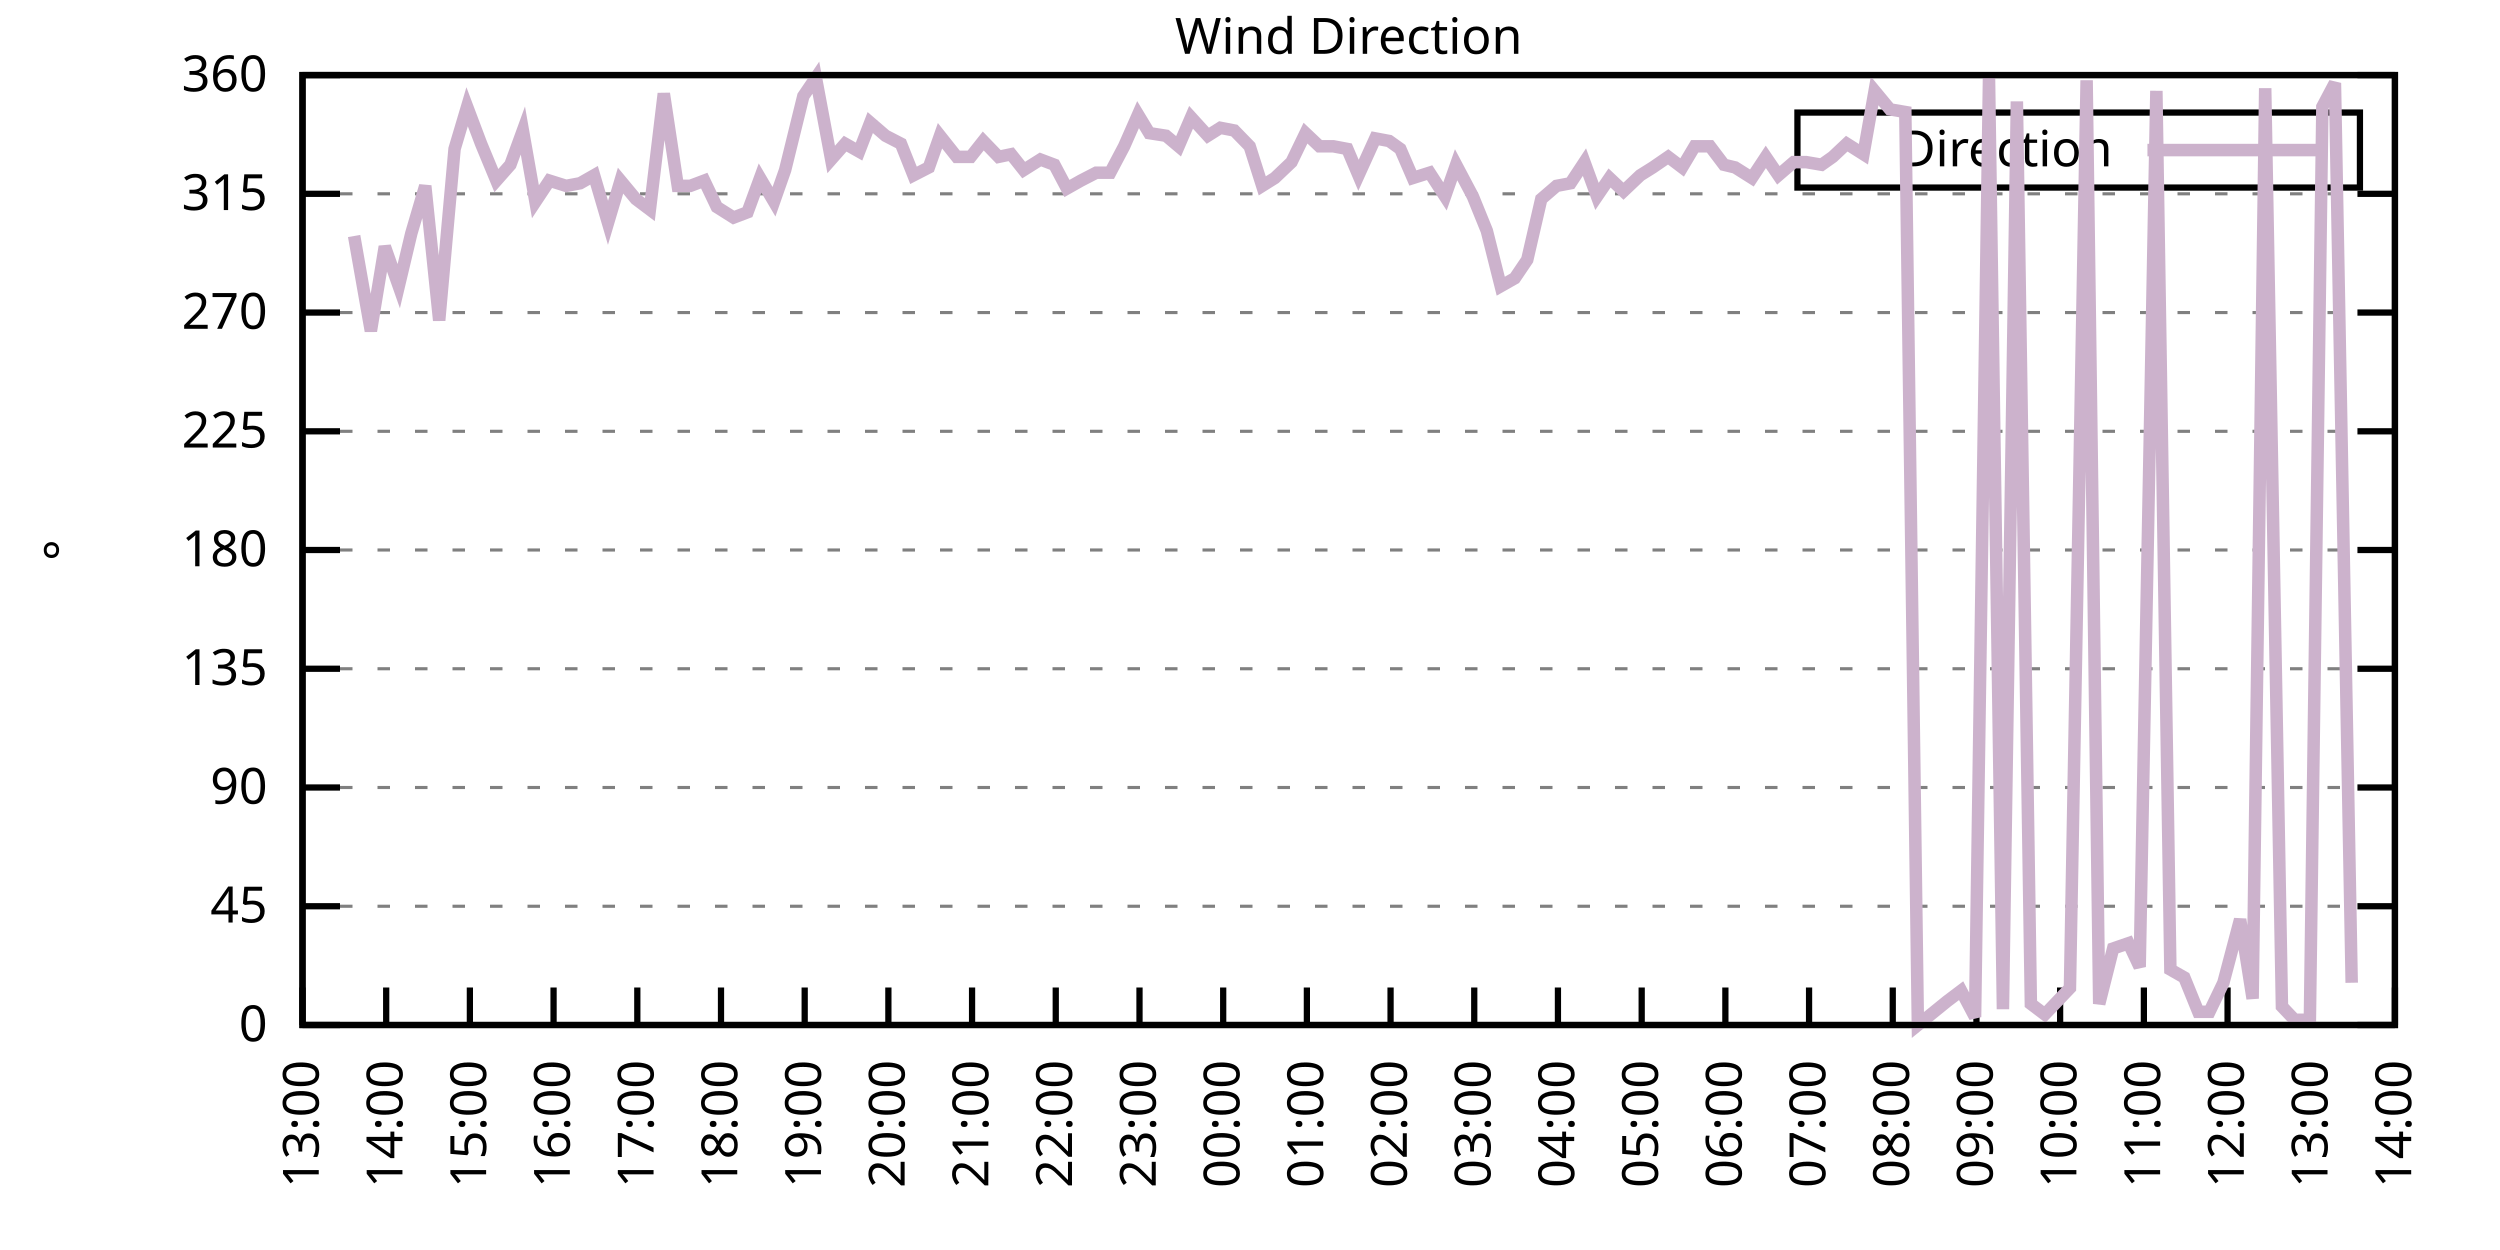
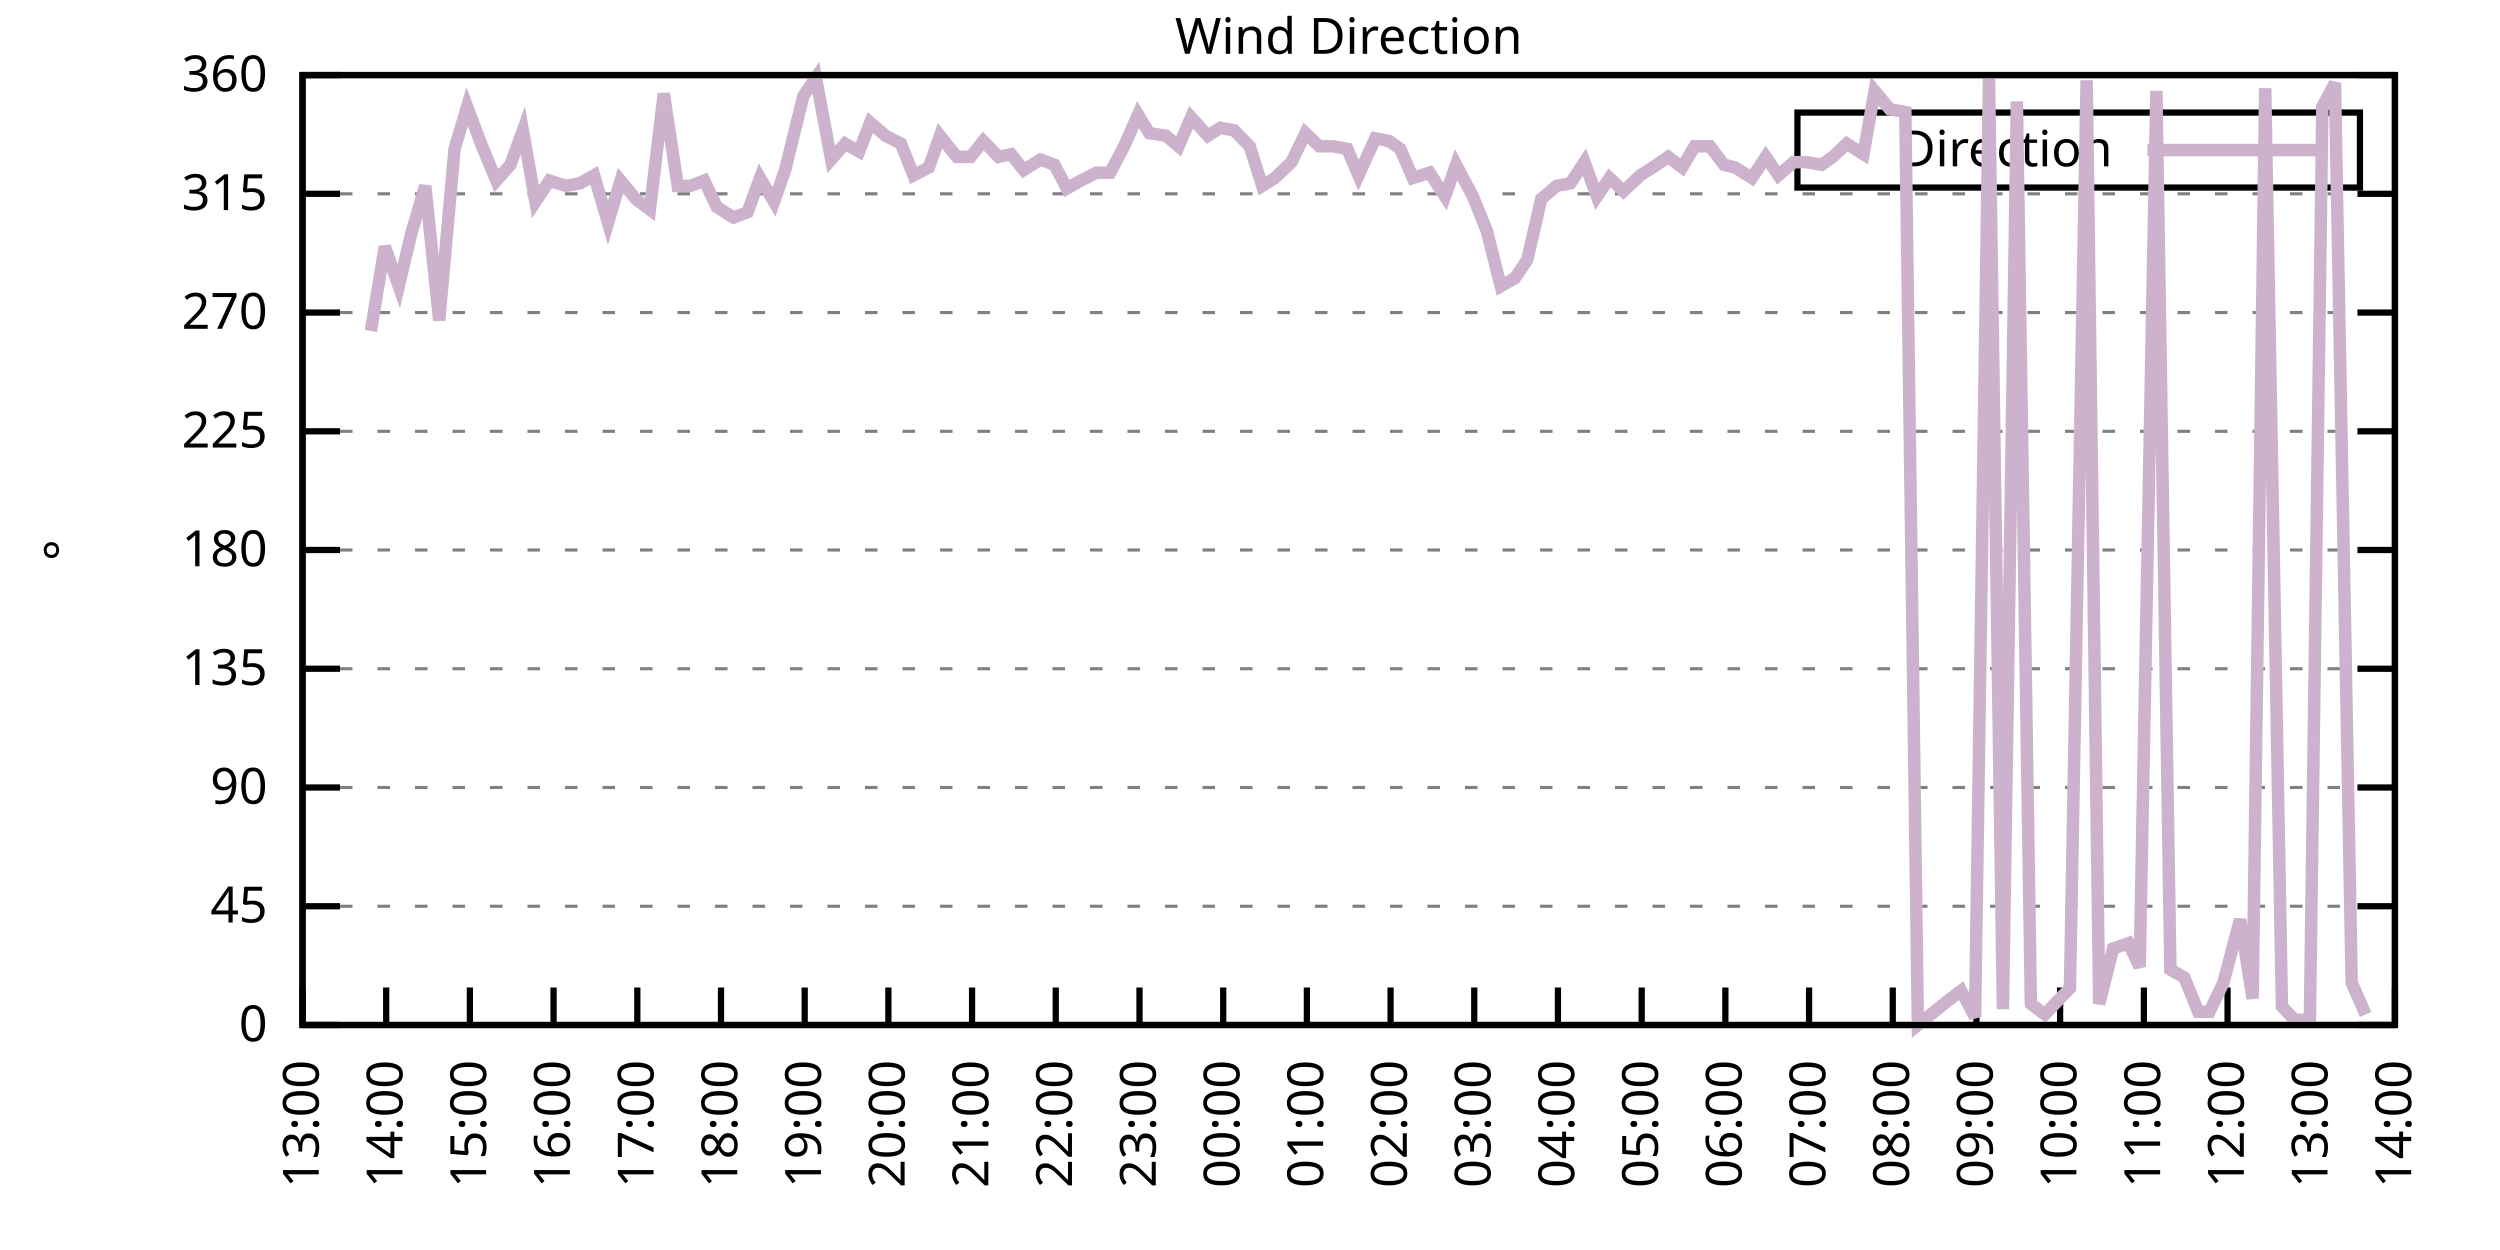
<svg xmlns="http://www.w3.org/2000/svg" xmlns:xlink="http://www.w3.org/1999/xlink" width="400" height="200" viewBox="0 0 400 200">
  <g id="gnuplot_canvas">
    <rect x="0" y="0" width="400" height="200" fill="none" />
    <defs>
      <circle id="gpDot" r="0.5" stroke-width="0.5" stroke="currentColor" />
      <path id="gpPt0" stroke-width="0.333" stroke="currentColor" d="M-1,0 h2 M0,-1 v2" />
      <path id="gpPt1" stroke-width="0.333" stroke="currentColor" d="M-1,-1 L1,1 M1,-1 L-1,1" />
      <path id="gpPt2" stroke-width="0.333" stroke="currentColor" d="M-1,0 L1,0 M0,-1 L0,1 M-1,-1 L1,1 M-1,1 L1,-1" />
      <rect id="gpPt3" stroke-width="0.333" stroke="currentColor" x="-1" y="-1" width="2" height="2" />
      <rect id="gpPt4" stroke-width="0.333" stroke="currentColor" fill="currentColor" x="-1" y="-1" width="2" height="2" />
      <circle id="gpPt5" stroke-width="0.333" stroke="currentColor" cx="0" cy="0" r="1" />
      <use xlink:href="#gpPt5" id="gpPt6" fill="currentColor" stroke="none" />
      <path id="gpPt7" stroke-width="0.333" stroke="currentColor" d="M0,-1.33 L-1.33,0.67 L1.33,0.67 z" />
      <use xlink:href="#gpPt7" id="gpPt8" fill="currentColor" stroke="none" />
      <use xlink:href="#gpPt7" id="gpPt9" stroke="currentColor" transform="rotate(180)" />
      <use xlink:href="#gpPt9" id="gpPt10" fill="currentColor" stroke="none" />
      <use xlink:href="#gpPt3" id="gpPt11" stroke="currentColor" transform="rotate(45)" />
      <use xlink:href="#gpPt11" id="gpPt12" fill="currentColor" stroke="none" />
      <path id="gpPt13" stroke-width="0.333" stroke="currentColor" d="M0,1.330 L1.265,0.411 L0.782,-1.067 L-0.782,-1.076 L-1.265,0.411 z" />
      <use xlink:href="#gpPt13" id="gpPt14" fill="currentColor" stroke="none" />
      <filter id="textbox" filterUnits="objectBoundingBox" x="0" y="0" height="1" width="1">
        <feFlood flood-color="white" flood-opacity="1" result="bgnd" />
        <feComposite in="SourceGraphic" in2="bgnd" operator="atop" />
      </filter>
      <filter id="greybox" filterUnits="objectBoundingBox" x="0" y="0" height="1" width="1">
        <feFlood flood-color="lightgrey" flood-opacity="1" result="grey" />
        <feComposite in="SourceGraphic" in2="grey" operator="atop" />
      </filter>
    </defs>
    <g fill="none" color="white" stroke="currentColor" stroke-width="1.00" stroke-linecap="butt" stroke-linejoin="miter">
</g>
    <g fill="none" color="black" stroke="currentColor" stroke-width="1.00" stroke-linecap="butt" stroke-linejoin="miter">
      <g stroke="none" shape-rendering="crispEdges">
        <polygon fill="rgb(255, 255, 255)" points="48.40,164.00 383.18,164.00 383.18,12.02 48.40,12.02 " />
      </g>
    </g>
    <g fill="none" color="black" stroke="currentColor" stroke-width="1.00" stroke-linecap="butt" stroke-linejoin="miter">
</g>
    <g fill="none" color="black" stroke="black" stroke-width="0.50" stroke-linecap="butt" stroke-linejoin="miter">
</g>
    <g fill="none" color="gray" stroke="currentColor" stroke-width="0.50" stroke-linecap="butt" stroke-linejoin="miter">
      <path stroke="gray" stroke-dasharray="2,4" class="gridline" d="M48.40,164.00 L383.19,164.00  " />
    </g>
    <g fill="none" color="gray" stroke="gray" stroke-width="1.00" stroke-linecap="butt" stroke-linejoin="miter">
</g>
    <g fill="none" color="black" stroke="currentColor" stroke-width="1.00" stroke-linecap="butt" stroke-linejoin="miter">
      <path stroke="black" d="M48.40,164.00 L54.40,164.00 M383.19,164.00 L377.19,164.00  " />
      <g transform="translate(42.80,166.60)" stroke="none" fill="black" font-family="Sans" font-size="8.00" text-anchor="end">
        <text>
          <tspan font-family="Sans"> 0</tspan>
        </text>
      </g>
    </g>
    <g fill="none" color="black" stroke="currentColor" stroke-width="1.00" stroke-linecap="butt" stroke-linejoin="miter">
</g>
    <g fill="none" color="black" stroke="black" stroke-width="0.50" stroke-linecap="butt" stroke-linejoin="miter">
</g>
    <g fill="none" color="gray" stroke="currentColor" stroke-width="0.50" stroke-linecap="butt" stroke-linejoin="miter">
      <path stroke="gray" stroke-dasharray="2,4" class="gridline" d="M48.40,145.00 L383.19,145.00  " />
    </g>
    <g fill="none" color="gray" stroke="gray" stroke-width="1.00" stroke-linecap="butt" stroke-linejoin="miter">
</g>
    <g fill="none" color="black" stroke="currentColor" stroke-width="1.00" stroke-linecap="butt" stroke-linejoin="miter">
      <path stroke="black" d="M48.40,145.00 L54.40,145.00 M383.19,145.00 L377.19,145.00  " />
      <g transform="translate(42.80,147.60)" stroke="none" fill="black" font-family="Sans" font-size="8.00" text-anchor="end">
        <text>
          <tspan font-family="Sans"> 45</tspan>
        </text>
      </g>
    </g>
    <g fill="none" color="black" stroke="currentColor" stroke-width="1.00" stroke-linecap="butt" stroke-linejoin="miter">
</g>
    <g fill="none" color="black" stroke="black" stroke-width="0.50" stroke-linecap="butt" stroke-linejoin="miter">
</g>
    <g fill="none" color="gray" stroke="currentColor" stroke-width="0.50" stroke-linecap="butt" stroke-linejoin="miter">
      <path stroke="gray" stroke-dasharray="2,4" class="gridline" d="M48.40,126.00 L383.19,126.00  " />
    </g>
    <g fill="none" color="gray" stroke="gray" stroke-width="1.00" stroke-linecap="butt" stroke-linejoin="miter">
</g>
    <g fill="none" color="black" stroke="currentColor" stroke-width="1.00" stroke-linecap="butt" stroke-linejoin="miter">
      <path stroke="black" d="M48.40,126.00 L54.40,126.00 M383.19,126.00 L377.19,126.00  " />
      <g transform="translate(42.80,128.60)" stroke="none" fill="black" font-family="Sans" font-size="8.00" text-anchor="end">
        <text>
          <tspan font-family="Sans"> 90</tspan>
        </text>
      </g>
    </g>
    <g fill="none" color="black" stroke="currentColor" stroke-width="1.00" stroke-linecap="butt" stroke-linejoin="miter">
</g>
    <g fill="none" color="black" stroke="black" stroke-width="0.50" stroke-linecap="butt" stroke-linejoin="miter">
</g>
    <g fill="none" color="gray" stroke="currentColor" stroke-width="0.50" stroke-linecap="butt" stroke-linejoin="miter">
      <path stroke="gray" stroke-dasharray="2,4" class="gridline" d="M48.40,107.00 L383.19,107.00  " />
    </g>
    <g fill="none" color="gray" stroke="gray" stroke-width="1.00" stroke-linecap="butt" stroke-linejoin="miter">
</g>
    <g fill="none" color="black" stroke="currentColor" stroke-width="1.00" stroke-linecap="butt" stroke-linejoin="miter">
      <path stroke="black" d="M48.40,107.00 L54.40,107.00 M383.19,107.00 L377.19,107.00  " />
      <g transform="translate(42.80,109.60)" stroke="none" fill="black" font-family="Sans" font-size="8.00" text-anchor="end">
        <text>
          <tspan font-family="Sans"> 135</tspan>
        </text>
      </g>
    </g>
    <g fill="none" color="black" stroke="currentColor" stroke-width="1.00" stroke-linecap="butt" stroke-linejoin="miter">
</g>
    <g fill="none" color="black" stroke="black" stroke-width="0.50" stroke-linecap="butt" stroke-linejoin="miter">
</g>
    <g fill="none" color="gray" stroke="currentColor" stroke-width="0.50" stroke-linecap="butt" stroke-linejoin="miter">
      <path stroke="gray" stroke-dasharray="2,4" class="gridline" d="M48.40,88.00 L383.19,88.00  " />
    </g>
    <g fill="none" color="gray" stroke="gray" stroke-width="1.00" stroke-linecap="butt" stroke-linejoin="miter">
</g>
    <g fill="none" color="black" stroke="currentColor" stroke-width="1.00" stroke-linecap="butt" stroke-linejoin="miter">
      <path stroke="black" d="M48.40,88.00 L54.40,88.00 M383.19,88.00 L377.19,88.00  " />
      <g transform="translate(42.80,90.60)" stroke="none" fill="black" font-family="Sans" font-size="8.00" text-anchor="end">
        <text>
          <tspan font-family="Sans"> 180</tspan>
        </text>
      </g>
    </g>
    <g fill="none" color="black" stroke="currentColor" stroke-width="1.00" stroke-linecap="butt" stroke-linejoin="miter">
</g>
    <g fill="none" color="black" stroke="black" stroke-width="0.50" stroke-linecap="butt" stroke-linejoin="miter">
</g>
    <g fill="none" color="gray" stroke="currentColor" stroke-width="0.50" stroke-linecap="butt" stroke-linejoin="miter">
      <path stroke="gray" stroke-dasharray="2,4" class="gridline" d="M48.40,69.01 L383.19,69.01  " />
    </g>
    <g fill="none" color="gray" stroke="gray" stroke-width="1.00" stroke-linecap="butt" stroke-linejoin="miter">
</g>
    <g fill="none" color="black" stroke="currentColor" stroke-width="1.00" stroke-linecap="butt" stroke-linejoin="miter">
      <path stroke="black" d="M48.40,69.01 L54.40,69.01 M383.19,69.01 L377.19,69.01  " />
      <g transform="translate(42.80,71.61)" stroke="none" fill="black" font-family="Sans" font-size="8.00" text-anchor="end">
        <text>
          <tspan font-family="Sans"> 225</tspan>
        </text>
      </g>
    </g>
    <g fill="none" color="black" stroke="currentColor" stroke-width="1.00" stroke-linecap="butt" stroke-linejoin="miter">
</g>
    <g fill="none" color="black" stroke="black" stroke-width="0.50" stroke-linecap="butt" stroke-linejoin="miter">
</g>
    <g fill="none" color="gray" stroke="currentColor" stroke-width="0.50" stroke-linecap="butt" stroke-linejoin="miter">
      <path stroke="gray" stroke-dasharray="2,4" class="gridline" d="M48.40,50.01 L383.19,50.01  " />
    </g>
    <g fill="none" color="gray" stroke="gray" stroke-width="1.00" stroke-linecap="butt" stroke-linejoin="miter">
</g>
    <g fill="none" color="black" stroke="currentColor" stroke-width="1.00" stroke-linecap="butt" stroke-linejoin="miter">
      <path stroke="black" d="M48.40,50.01 L54.40,50.01 M383.19,50.01 L377.19,50.01  " />
      <g transform="translate(42.80,52.61)" stroke="none" fill="black" font-family="Sans" font-size="8.00" text-anchor="end">
        <text>
          <tspan font-family="Sans"> 270</tspan>
        </text>
      </g>
    </g>
    <g fill="none" color="black" stroke="currentColor" stroke-width="1.00" stroke-linecap="butt" stroke-linejoin="miter">
</g>
    <g fill="none" color="black" stroke="black" stroke-width="0.50" stroke-linecap="butt" stroke-linejoin="miter">
</g>
    <g fill="none" color="gray" stroke="currentColor" stroke-width="0.50" stroke-linecap="butt" stroke-linejoin="miter">
      <path stroke="gray" stroke-dasharray="2,4" class="gridline" d="M48.40,31.01 L383.19,31.01  " />
    </g>
    <g fill="none" color="gray" stroke="gray" stroke-width="1.00" stroke-linecap="butt" stroke-linejoin="miter">
</g>
    <g fill="none" color="black" stroke="currentColor" stroke-width="1.00" stroke-linecap="butt" stroke-linejoin="miter">
      <path stroke="black" d="M48.40,31.01 L54.40,31.01 M383.19,31.01 L377.19,31.01  " />
      <g transform="translate(42.80,33.61)" stroke="none" fill="black" font-family="Sans" font-size="8.00" text-anchor="end">
        <text>
          <tspan font-family="Sans"> 315</tspan>
        </text>
      </g>
    </g>
    <g fill="none" color="black" stroke="currentColor" stroke-width="1.00" stroke-linecap="butt" stroke-linejoin="miter">
</g>
    <g fill="none" color="black" stroke="black" stroke-width="0.50" stroke-linecap="butt" stroke-linejoin="miter">
</g>
    <g fill="none" color="gray" stroke="currentColor" stroke-width="0.50" stroke-linecap="butt" stroke-linejoin="miter">
      <path stroke="gray" stroke-dasharray="2,4" class="gridline" d="M48.40,12.01 L383.19,12.01  " />
    </g>
    <g fill="none" color="gray" stroke="gray" stroke-width="1.00" stroke-linecap="butt" stroke-linejoin="miter">
</g>
    <g fill="none" color="black" stroke="currentColor" stroke-width="1.00" stroke-linecap="butt" stroke-linejoin="miter">
      <path stroke="black" d="M48.40,12.01 L54.40,12.01 M383.19,12.01 L377.19,12.01  " />
      <g transform="translate(42.80,14.61)" stroke="none" fill="black" font-family="Sans" font-size="8.00" text-anchor="end">
        <text>
          <tspan font-family="Sans"> 360</tspan>
        </text>
      </g>
    </g>
    <g fill="none" color="black" stroke="currentColor" stroke-width="1.00" stroke-linecap="butt" stroke-linejoin="miter">
      <path stroke="black" d="M48.40,164.00 L48.40,158.00  " />
      <g transform="translate(51.00,169.60) rotate(270.00)" stroke="none" fill="black" font-family="Sans" font-size="8.00" text-anchor="end">
        <text>
          <tspan font-family="Sans">13:00</tspan>
        </text>
      </g>
    </g>
    <g fill="none" color="black" stroke="currentColor" stroke-width="1.00" stroke-linecap="butt" stroke-linejoin="miter">
      <path stroke="black" d="M61.79,164.00 L61.79,158.00  " />
      <g transform="translate(64.39,169.60) rotate(270.00)" stroke="none" fill="black" font-family="Sans" font-size="8.00" text-anchor="end">
        <text>
          <tspan font-family="Sans">14:00</tspan>
        </text>
      </g>
    </g>
    <g fill="none" color="black" stroke="currentColor" stroke-width="1.00" stroke-linecap="butt" stroke-linejoin="miter">
      <path stroke="black" d="M75.18,164.00 L75.18,158.00  " />
      <g transform="translate(77.78,169.60) rotate(270.00)" stroke="none" fill="black" font-family="Sans" font-size="8.00" text-anchor="end">
        <text>
          <tspan font-family="Sans">15:00</tspan>
        </text>
      </g>
    </g>
    <g fill="none" color="black" stroke="currentColor" stroke-width="1.00" stroke-linecap="butt" stroke-linejoin="miter">
      <path stroke="black" d="M88.57,164.00 L88.57,158.00  " />
      <g transform="translate(91.17,169.60) rotate(270.00)" stroke="none" fill="black" font-family="Sans" font-size="8.00" text-anchor="end">
        <text>
          <tspan font-family="Sans">16:00</tspan>
        </text>
      </g>
    </g>
    <g fill="none" color="black" stroke="currentColor" stroke-width="1.00" stroke-linecap="butt" stroke-linejoin="miter">
      <path stroke="black" d="M101.97,164.00 L101.97,158.00  " />
      <g transform="translate(104.57,169.60) rotate(270.00)" stroke="none" fill="black" font-family="Sans" font-size="8.00" text-anchor="end">
        <text>
          <tspan font-family="Sans">17:00</tspan>
        </text>
      </g>
    </g>
    <g fill="none" color="black" stroke="currentColor" stroke-width="1.00" stroke-linecap="butt" stroke-linejoin="miter">
      <path stroke="black" d="M115.36,164.00 L115.36,158.00  " />
      <g transform="translate(117.96,169.60) rotate(270.00)" stroke="none" fill="black" font-family="Sans" font-size="8.00" text-anchor="end">
        <text>
          <tspan font-family="Sans">18:00</tspan>
        </text>
      </g>
    </g>
    <g fill="none" color="black" stroke="currentColor" stroke-width="1.00" stroke-linecap="butt" stroke-linejoin="miter">
      <path stroke="black" d="M128.75,164.00 L128.75,158.00  " />
      <g transform="translate(131.35,169.60) rotate(270.00)" stroke="none" fill="black" font-family="Sans" font-size="8.00" text-anchor="end">
        <text>
          <tspan font-family="Sans">19:00</tspan>
        </text>
      </g>
    </g>
    <g fill="none" color="black" stroke="currentColor" stroke-width="1.00" stroke-linecap="butt" stroke-linejoin="miter">
      <path stroke="black" d="M142.14,164.00 L142.14,158.00  " />
      <g transform="translate(144.74,169.60) rotate(270.00)" stroke="none" fill="black" font-family="Sans" font-size="8.00" text-anchor="end">
        <text>
          <tspan font-family="Sans">20:00</tspan>
        </text>
      </g>
    </g>
    <g fill="none" color="black" stroke="currentColor" stroke-width="1.00" stroke-linecap="butt" stroke-linejoin="miter">
      <path stroke="black" d="M155.53,164.00 L155.53,158.00  " />
      <g transform="translate(158.13,169.60) rotate(270.00)" stroke="none" fill="black" font-family="Sans" font-size="8.00" text-anchor="end">
        <text>
          <tspan font-family="Sans">21:00</tspan>
        </text>
      </g>
    </g>
    <g fill="none" color="black" stroke="currentColor" stroke-width="1.00" stroke-linecap="butt" stroke-linejoin="miter">
      <path stroke="black" d="M168.92,164.00 L168.92,158.00  " />
      <g transform="translate(171.52,169.60) rotate(270.00)" stroke="none" fill="black" font-family="Sans" font-size="8.00" text-anchor="end">
        <text>
          <tspan font-family="Sans">22:00</tspan>
        </text>
      </g>
    </g>
    <g fill="none" color="black" stroke="currentColor" stroke-width="1.00" stroke-linecap="butt" stroke-linejoin="miter">
      <path stroke="black" d="M182.32,164.00 L182.32,158.00  " />
      <g transform="translate(184.92,169.60) rotate(270.00)" stroke="none" fill="black" font-family="Sans" font-size="8.00" text-anchor="end">
        <text>
          <tspan font-family="Sans">23:00</tspan>
        </text>
      </g>
    </g>
    <g fill="none" color="black" stroke="currentColor" stroke-width="1.00" stroke-linecap="butt" stroke-linejoin="miter">
      <path stroke="black" d="M195.71,164.00 L195.71,158.00  " />
      <g transform="translate(198.31,169.60) rotate(270.00)" stroke="none" fill="black" font-family="Sans" font-size="8.00" text-anchor="end">
        <text>
          <tspan font-family="Sans">00:00</tspan>
        </text>
      </g>
    </g>
    <g fill="none" color="black" stroke="currentColor" stroke-width="1.00" stroke-linecap="butt" stroke-linejoin="miter">
      <path stroke="black" d="M209.10,164.00 L209.10,158.00  " />
      <g transform="translate(211.70,169.60) rotate(270.00)" stroke="none" fill="black" font-family="Sans" font-size="8.00" text-anchor="end">
        <text>
          <tspan font-family="Sans">01:00</tspan>
        </text>
      </g>
    </g>
    <g fill="none" color="black" stroke="currentColor" stroke-width="1.00" stroke-linecap="butt" stroke-linejoin="miter">
      <path stroke="black" d="M222.49,164.00 L222.49,158.00  " />
      <g transform="translate(225.09,169.60) rotate(270.00)" stroke="none" fill="black" font-family="Sans" font-size="8.00" text-anchor="end">
        <text>
          <tspan font-family="Sans">02:00</tspan>
        </text>
      </g>
    </g>
    <g fill="none" color="black" stroke="currentColor" stroke-width="1.00" stroke-linecap="butt" stroke-linejoin="miter">
      <path stroke="black" d="M235.88,164.00 L235.88,158.00  " />
      <g transform="translate(238.48,169.60) rotate(270.00)" stroke="none" fill="black" font-family="Sans" font-size="8.00" text-anchor="end">
        <text>
          <tspan font-family="Sans">03:00</tspan>
        </text>
      </g>
    </g>
    <g fill="none" color="black" stroke="currentColor" stroke-width="1.00" stroke-linecap="butt" stroke-linejoin="miter">
      <path stroke="black" d="M249.27,164.00 L249.27,158.00  " />
      <g transform="translate(251.87,169.60) rotate(270.00)" stroke="none" fill="black" font-family="Sans" font-size="8.00" text-anchor="end">
        <text>
          <tspan font-family="Sans">04:00</tspan>
        </text>
      </g>
    </g>
    <g fill="none" color="black" stroke="currentColor" stroke-width="1.00" stroke-linecap="butt" stroke-linejoin="miter">
      <path stroke="black" d="M262.67,164.00 L262.67,158.00  " />
      <g transform="translate(265.27,169.60) rotate(270.00)" stroke="none" fill="black" font-family="Sans" font-size="8.00" text-anchor="end">
        <text>
          <tspan font-family="Sans">05:00</tspan>
        </text>
      </g>
    </g>
    <g fill="none" color="black" stroke="currentColor" stroke-width="1.00" stroke-linecap="butt" stroke-linejoin="miter">
      <path stroke="black" d="M276.06,164.00 L276.06,158.00  " />
      <g transform="translate(278.66,169.60) rotate(270.00)" stroke="none" fill="black" font-family="Sans" font-size="8.00" text-anchor="end">
        <text>
          <tspan font-family="Sans">06:00</tspan>
        </text>
      </g>
    </g>
    <g fill="none" color="black" stroke="currentColor" stroke-width="1.00" stroke-linecap="butt" stroke-linejoin="miter">
      <path stroke="black" d="M289.45,164.00 L289.45,158.00  " />
      <g transform="translate(292.05,169.60) rotate(270.00)" stroke="none" fill="black" font-family="Sans" font-size="8.00" text-anchor="end">
        <text>
          <tspan font-family="Sans">07:00</tspan>
        </text>
      </g>
    </g>
    <g fill="none" color="black" stroke="currentColor" stroke-width="1.00" stroke-linecap="butt" stroke-linejoin="miter">
      <path stroke="black" d="M302.84,164.00 L302.84,158.00  " />
      <g transform="translate(305.44,169.60) rotate(270.00)" stroke="none" fill="black" font-family="Sans" font-size="8.00" text-anchor="end">
        <text>
          <tspan font-family="Sans">08:00</tspan>
        </text>
      </g>
    </g>
    <g fill="none" color="black" stroke="currentColor" stroke-width="1.00" stroke-linecap="butt" stroke-linejoin="miter">
      <path stroke="black" d="M316.23,164.00 L316.23,158.00  " />
      <g transform="translate(318.83,169.60) rotate(270.00)" stroke="none" fill="black" font-family="Sans" font-size="8.00" text-anchor="end">
        <text>
          <tspan font-family="Sans">09:00</tspan>
        </text>
      </g>
    </g>
    <g fill="none" color="black" stroke="currentColor" stroke-width="1.00" stroke-linecap="butt" stroke-linejoin="miter">
      <path stroke="black" d="M329.62,164.00 L329.62,158.00  " />
      <g transform="translate(332.22,169.60) rotate(270.00)" stroke="none" fill="black" font-family="Sans" font-size="8.00" text-anchor="end">
        <text>
          <tspan font-family="Sans">10:00</tspan>
        </text>
      </g>
    </g>
    <g fill="none" color="black" stroke="currentColor" stroke-width="1.00" stroke-linecap="butt" stroke-linejoin="miter">
      <path stroke="black" d="M343.02,164.00 L343.02,158.00  " />
      <g transform="translate(345.62,169.60) rotate(270.00)" stroke="none" fill="black" font-family="Sans" font-size="8.00" text-anchor="end">
        <text>
          <tspan font-family="Sans">11:00</tspan>
        </text>
      </g>
    </g>
    <g fill="none" color="black" stroke="currentColor" stroke-width="1.00" stroke-linecap="butt" stroke-linejoin="miter">
      <path stroke="black" d="M356.41,164.00 L356.41,158.00  " />
      <g transform="translate(359.01,169.60) rotate(270.00)" stroke="none" fill="black" font-family="Sans" font-size="8.00" text-anchor="end">
        <text>
          <tspan font-family="Sans">12:00</tspan>
        </text>
      </g>
    </g>
    <g fill="none" color="black" stroke="currentColor" stroke-width="1.00" stroke-linecap="butt" stroke-linejoin="miter">
      <path stroke="black" d="M369.80,164.00 L369.80,158.00  " />
      <g transform="translate(372.40,169.60) rotate(270.00)" stroke="none" fill="black" font-family="Sans" font-size="8.00" text-anchor="end">
        <text>
          <tspan font-family="Sans">13:00</tspan>
        </text>
      </g>
    </g>
    <g fill="none" color="black" stroke="currentColor" stroke-width="1.00" stroke-linecap="butt" stroke-linejoin="miter">
      <path stroke="black" d="M383.19,164.00 L383.19,158.00  " />
      <g transform="translate(385.79,169.60) rotate(270.00)" stroke="none" fill="black" font-family="Sans" font-size="8.00" text-anchor="end">
        <text>
          <tspan font-family="Sans">14:00</tspan>
        </text>
      </g>
    </g>
    <g fill="none" color="black" stroke="currentColor" stroke-width="1.00" stroke-linecap="butt" stroke-linejoin="miter">
</g>
    <g fill="none" color="black" stroke="currentColor" stroke-width="1.00" stroke-linecap="butt" stroke-linejoin="miter">
      <path stroke="black" d="M48.40,12.01 L48.40,164.00 L383.19,164.00 L383.19,12.01 L48.40,12.01 Z  " />
    </g>
    <g fill="none" color="black" stroke="currentColor" stroke-width="1.00" stroke-linecap="butt" stroke-linejoin="miter">
</g>
    <g fill="none" color="black" stroke="currentColor" stroke-width="1.00" stroke-linecap="butt" stroke-linejoin="miter">
      <path stroke="black" d="M287.59,30.01 L287.59,18.01 L377.59,18.01 L377.59,30.01 L287.59,30.01 Z  " />
    </g>
    <g id="Wind_direction_plot_1">
      <g fill="none" color="white" stroke="black" stroke-width="2.00" stroke-linecap="butt" stroke-linejoin="miter">
</g>
      <g fill="none" color="black" stroke="currentColor" stroke-width="2.00" stroke-linecap="butt" stroke-linejoin="miter">
        <g transform="translate(337.99,26.61)" stroke="none" fill="black" font-family="Sans" font-size="8.00" text-anchor="end">
          <text>
            <tspan font-family="Sans">Direction</tspan>
          </text>
        </g>
      </g>
      <g fill="none" color="black" stroke="currentColor" stroke-width="2.00" stroke-linecap="butt" stroke-linejoin="miter">
-         <path stroke="rgb(204, 178, 204)" d="M343.59,24.01 L371.99,24.01 M56.66,37.76 L59.34,52.96 L61.57,39.45 L63.80,45.79 L65.81,37.34 L68.04,29.74   L70.27,51.27 L72.73,23.83 L74.74,17.08 L76.97,22.99 L79.42,28.90 L81.66,26.36 L83.66,20.88 L85.67,32.28   L87.91,28.90 L90.58,29.74 L92.82,29.32 L95.05,28.05 L97.28,35.65 L99.29,28.90 L101.74,31.85 L103.98,33.54   L106.21,14.97 L108.44,29.74 L110.45,29.74 L112.68,28.90 L114.69,33.12 L117.37,34.81 L119.60,33.96 L121.61,28.48   L123.84,32.28 L125.62,27.21 L128.53,15.39 L130.54,12.43 L132.99,25.52 L135.22,22.99 L137.45,24.25 L139.24,19.61   L141.69,21.72 L144.15,22.99 L146.16,28.05 L148.61,26.79 L150.40,21.72 L153.08,25.10 L155.31,25.10 L157.32,22.56   L159.77,25.10 L161.78,24.68 L163.79,27.21 L166.47,25.52 L168.70,26.36 L170.71,30.16 L172.94,28.90 L175.40,27.63   L177.63,27.63 L179.86,23.41 L182.09,18.34 L183.88,21.30 L186.56,21.72 L188.57,23.41 L190.57,18.77 L193.25,21.72   L195.26,20.45 L197.49,20.88 L199.95,23.41 L201.96,29.74 L203.97,28.48 L206.64,25.94 L208.88,21.30 L211.11,23.41   L213.34,23.41 L215.57,23.83 L217.36,28.05 L220.04,22.14 L222.27,22.56 L224.05,23.83 L226.06,28.48 L228.74,27.63   L231.20,31.43 L232.98,26.36 L235.66,31.43 L237.89,36.92 L240.12,45.79 L242.36,44.52 L244.36,41.56 L246.60,31.85   L249.05,29.74 L251.28,29.32 L253.51,25.94 L255.52,31.43 L257.53,28.48 L259.76,30.59 L262.44,28.05 L264.45,26.79   L266.91,25.10 L269.14,26.79 L271.15,23.41 L273.60,23.41 L275.83,26.36 L277.62,26.79 L280.30,28.48 L282.53,25.10   L284.54,28.05 L286.99,25.94 L289.00,25.94 L291.46,26.36 L293.24,25.10 L295.48,22.99 L298.15,24.68 L299.94,14.54   L302.39,17.50 L304.85,17.92 L306.86,164.00 L311.54,160.20 L313.78,158.51 L316.01,162.73 L318.24,12.43 L320.47,161.47   L322.70,16.23 L324.94,160.62 L327.17,162.31 L329.18,160.20 L331.19,158.09 L333.86,12.85 L335.87,160.62 L338.10,151.76   L340.56,150.91 L342.35,154.71 L345.02,14.54 L347.26,155.13 L349.49,156.40 L351.72,161.89 L353.51,161.89 L355.74,157.24   L358.42,147.11 L360.42,159.78 L362.43,14.12 L365.11,161.04 L367.12,163.16 L369.58,163.16 L371.58,17.08 L373.59,13.28   L376.27,157.24  " />
+         <path stroke="rgb(204, 178, 204)" d="M343.59,24.01 L371.99,24.01 M59.34,52.96 L61.57,39.45 L63.80,45.79 L65.81,37.34 L68.04,29.74 L70.27,51.27   L72.73,23.83 L74.74,17.08 L76.97,22.99 L79.42,28.90 L81.66,26.36 L83.66,20.88 L85.67,32.28 L87.91,28.90   L90.58,29.74 L92.82,29.32 L95.05,28.05 L97.28,35.65 L99.29,28.90 L101.74,31.85 L103.98,33.54 L106.21,14.97   L108.44,29.74 L110.45,29.74 L112.68,28.90 L114.69,33.12 L117.37,34.81 L119.60,33.96 L121.61,28.48 L123.84,32.28   L125.62,27.21 L128.53,15.39 L130.54,12.43 L132.99,25.52 L135.22,22.99 L137.45,24.25 L139.24,19.61 L141.69,21.72   L144.15,22.99 L146.16,28.05 L148.61,26.79 L150.40,21.72 L153.08,25.10 L155.31,25.10 L157.32,22.56 L159.77,25.10   L161.78,24.68 L163.79,27.21 L166.47,25.52 L168.70,26.36 L170.71,30.16 L172.94,28.90 L175.40,27.63 L177.63,27.63   L179.86,23.41 L182.09,18.34 L183.88,21.30 L186.56,21.72 L188.57,23.41 L190.57,18.77 L193.25,21.72 L195.26,20.45   L197.49,20.88 L199.95,23.41 L201.96,29.74 L203.97,28.48 L206.64,25.94 L208.88,21.30 L211.11,23.41 L213.34,23.41   L215.57,23.83 L217.36,28.05 L220.04,22.14 L222.27,22.56 L224.05,23.83 L226.06,28.48 L228.74,27.63 L231.20,31.43   L232.98,26.36 L235.66,31.43 L237.89,36.92 L240.12,45.79 L242.36,44.52 L244.36,41.56 L246.60,31.85 L249.05,29.74   L251.28,29.32 L253.51,25.94 L255.52,31.43 L257.53,28.48 L259.76,30.59 L262.44,28.05 L264.45,26.79 L266.91,25.10   L269.14,26.79 L271.15,23.41 L273.60,23.41 L275.83,26.36 L277.62,26.79 L280.30,28.48 L282.53,25.10 L284.54,28.05   L286.99,25.94 L289.00,25.94 L291.46,26.36 L293.24,25.10 L295.48,22.99 L298.15,24.68 L299.94,14.54 L302.39,17.50   L304.85,17.92 L306.86,164.00 L311.54,160.20 L313.78,158.51 L316.01,162.73 L318.24,12.43 L320.47,161.47 L322.70,16.23   L324.94,160.62 L327.17,162.31 L329.18,160.20 L331.19,158.09 L333.86,12.85 L335.87,160.62 L338.10,151.76 L340.56,150.91   L342.35,154.71 L345.02,14.54 L347.26,155.13 L349.49,156.40 L351.72,161.89 L353.51,161.89 L355.74,157.24 L358.42,147.11   L360.42,159.78 L362.43,14.12 L365.11,161.04 L367.12,163.16 L369.58,163.16 L371.58,17.08 L373.59,13.28 L376.27,157.24   L378.50,162.31  " />
      </g>
    </g>
    <g fill="none" color="black" stroke="currentColor" stroke-width="2.00" stroke-linecap="butt" stroke-linejoin="miter">
</g>
    <g fill="none" color="black" stroke="black" stroke-width="1.00" stroke-linecap="butt" stroke-linejoin="miter">
</g>
    <g fill="none" color="black" stroke="currentColor" stroke-width="1.00" stroke-linecap="butt" stroke-linejoin="miter">
      <path stroke="black" d="M48.40,12.01 L48.40,164.00 L383.19,164.00 L383.19,12.01 L48.40,12.01 Z  " />
      <g transform="translate(12.80,88.01) rotate(270.00)" stroke="none" fill="black" font-family="Sans" font-size="8.00" text-anchor="middle">
        <text>
          <tspan font-family="Sans">°</tspan>
        </text>
      </g>
    </g>
    <g fill="none" color="black" stroke="currentColor" stroke-width="1.00" stroke-linecap="butt" stroke-linejoin="miter">
</g>
    <g fill="none" color="black" stroke="currentColor" stroke-width="1.00" stroke-linecap="butt" stroke-linejoin="miter">
      <g transform="translate(215.79,8.61)" stroke="none" fill="black" font-family="Sans" font-size="8.00" text-anchor="middle">
        <text>
          <tspan font-family="Sans">Wind Direction</tspan>
        </text>
      </g>
    </g>
    <g fill="none" color="black" stroke="currentColor" stroke-width="1.00" stroke-linecap="butt" stroke-linejoin="miter">
</g>
  </g>
</svg>
